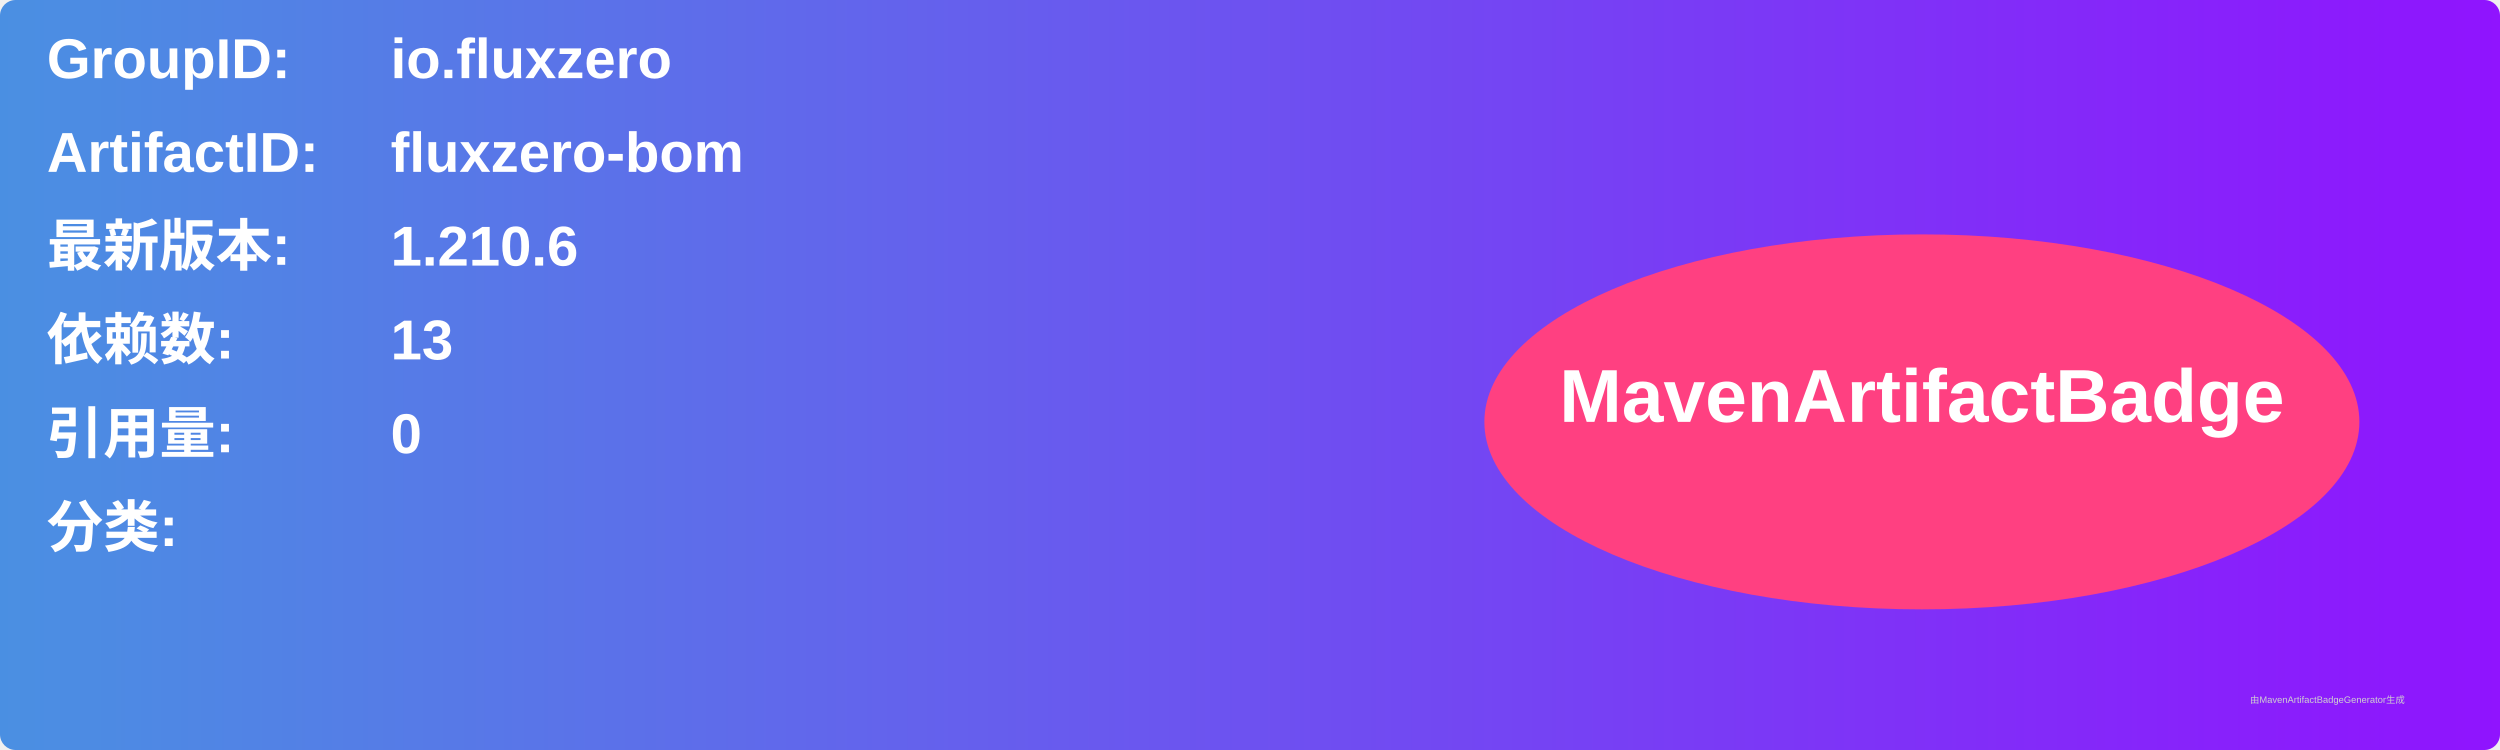
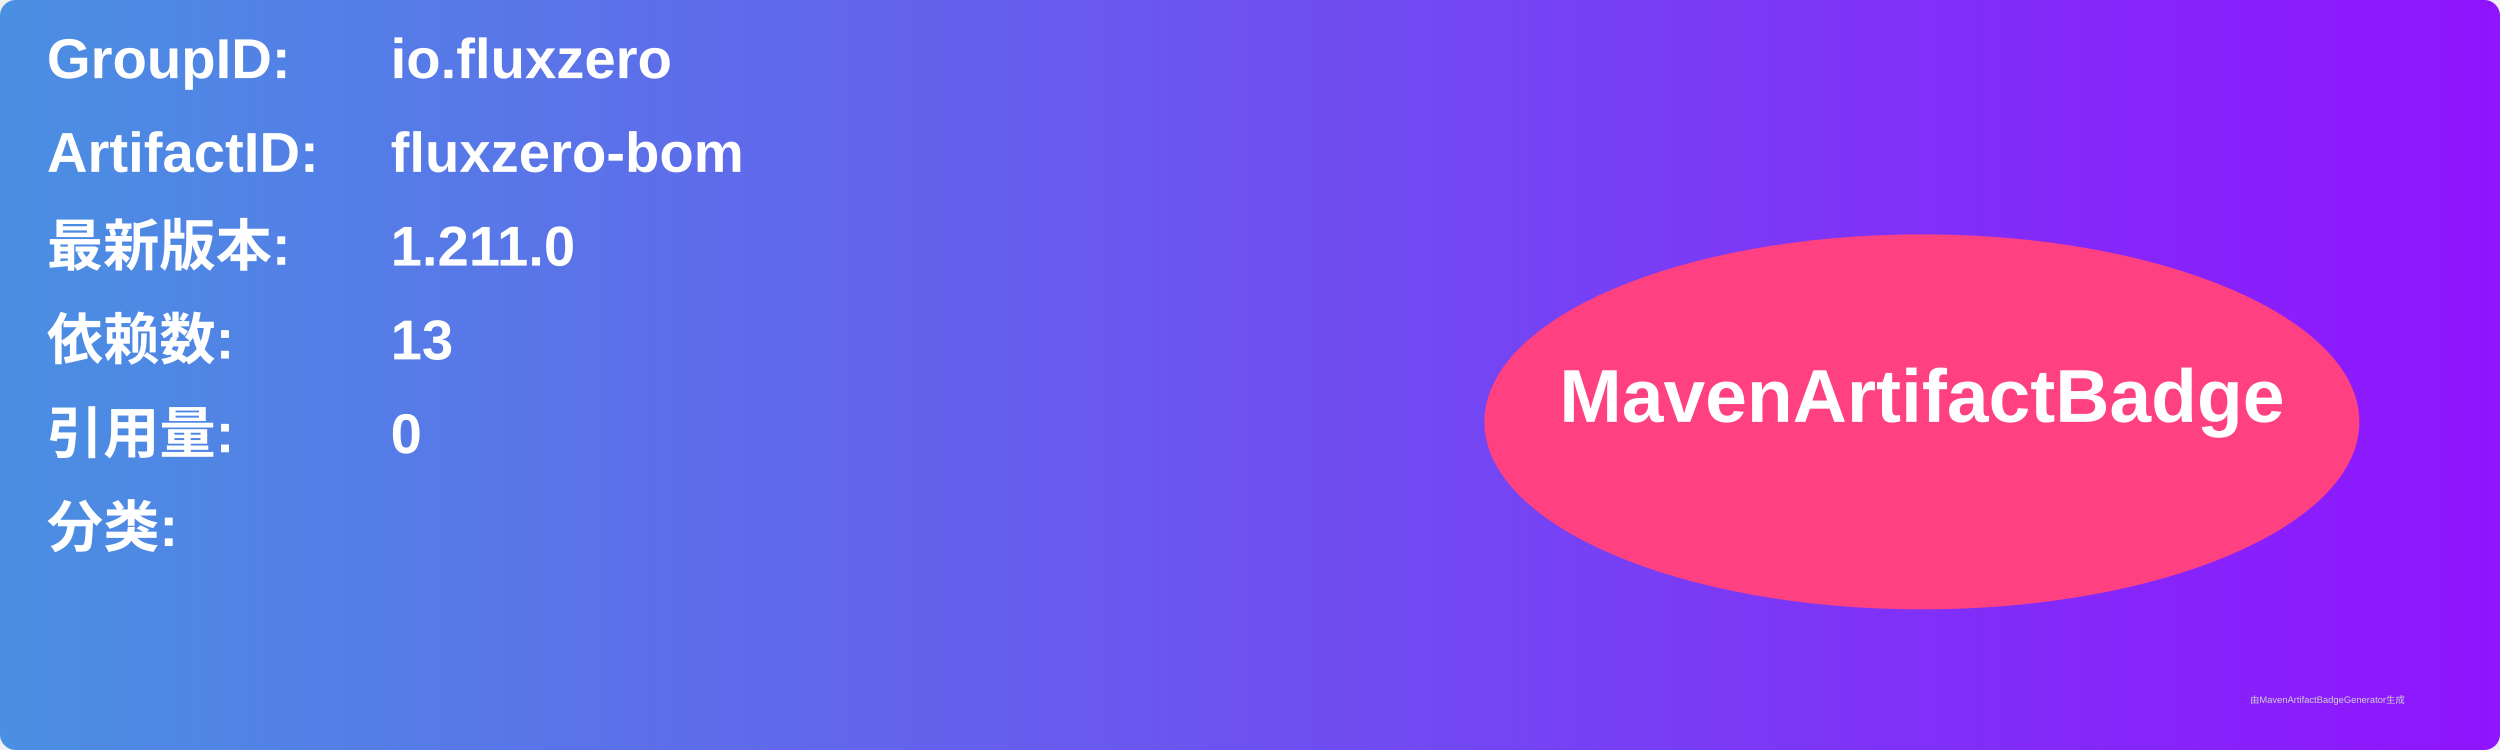
<svg xmlns="http://www.w3.org/2000/svg" width="800" height="240" viewBox="0 0 800 240">
  <linearGradient id="grad" x1="0%" y1="0%" x2="100%" y2="0%">
    <stop offset="0%" stop-color="#4a90e2" />
    <stop offset="100%" stop-color="#9013fe" />
  </linearGradient>
  <rect width="100%" height="100%" rx="5" ry="5" fill="url(#grad)" />
  <g transform="translate(15, 15)">
    <text x="0" y="10" font-family="Arial" font-size="18" fill="white" font-weight="bold" width="260">GroupID:</text>
    <text x="110" y="10" font-family="Arial" font-size="18" fill="white" font-weight="bold" width="460">io.fluxzero</text>
    <text x="0" y="40" font-family="Arial" font-size="18" fill="white" font-weight="bold" width="260">ArtifactID:</text>
    <text x="110" y="40" font-family="Arial" font-size="18" fill="white" font-weight="bold" width="460">fluxzero-bom</text>
    <text x="0" y="70" font-family="Arial" font-size="18" fill="white" font-weight="bold">最新版本:</text>
    <text x="110" y="70" font-family="Arial" font-size="18" fill="white" font-weight="bold">
-       <tspan font-weight="bold">1.210.6</tspan>
+       <tspan font-weight="bold">1.211.0</tspan>
    </text>
    <text x="0" y="100" font-family="Arial" font-size="18" fill="white" font-weight="bold">依赖数: </text>
    <text x="110" y="100" font-family="Arial" font-size="18" fill="white">
      <tspan font-weight="bold">13</tspan>
    </text>
    <text x="0" y="130" font-family="Arial" font-size="18" fill="white" font-weight="bold">引用量: </text>
    <text x="110" y="130" font-family="Arial" font-size="18" fill="white">
      <tspan font-weight="bold">0</tspan>
    </text>
    <text x="0" y="160" font-family="Arial" font-size="18" fill="white" font-weight="bold">分类:</text>
    <text x="10" y="190" font-family="Arial" font-size="10" fill="white">
      <tspan font-weight="bold" />
    </text>
    <ellipse cx="600" cy="120" rx="140" ry="60" fill="#ff4081" />
    <text x="600" y="120" text-anchor="middle" font-family="Arial" font-size="24" fill="white" font-weight="bold">MavenArtifactBadge</text>
  </g>
  <text x="720" y="225" font-family="Arial" font-size="3" fill="#d0d0d0">由MavenArtifactBadgeGenerator生成</text>
</svg>
